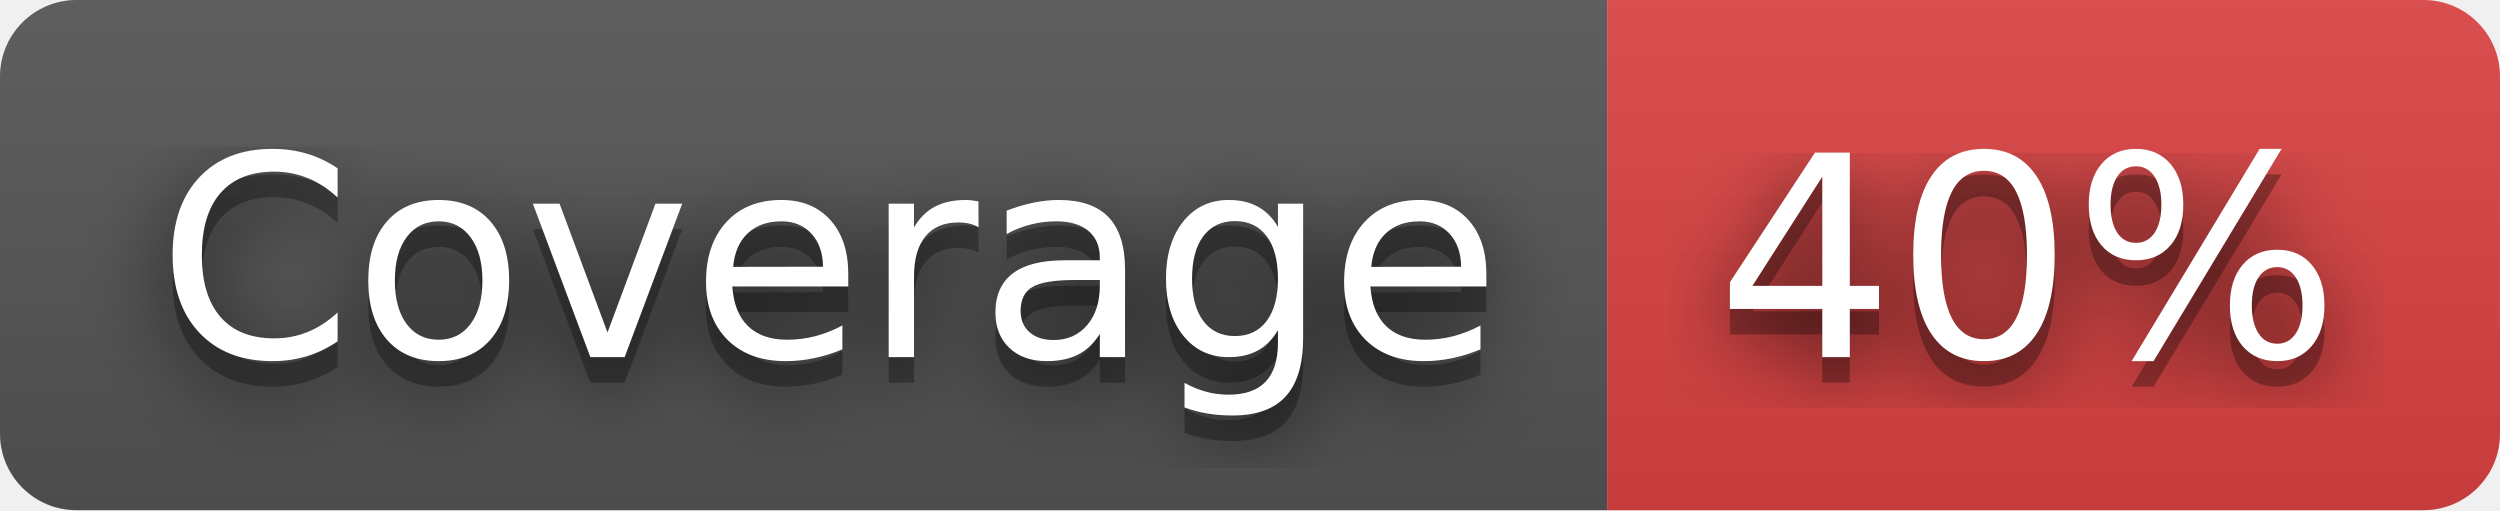
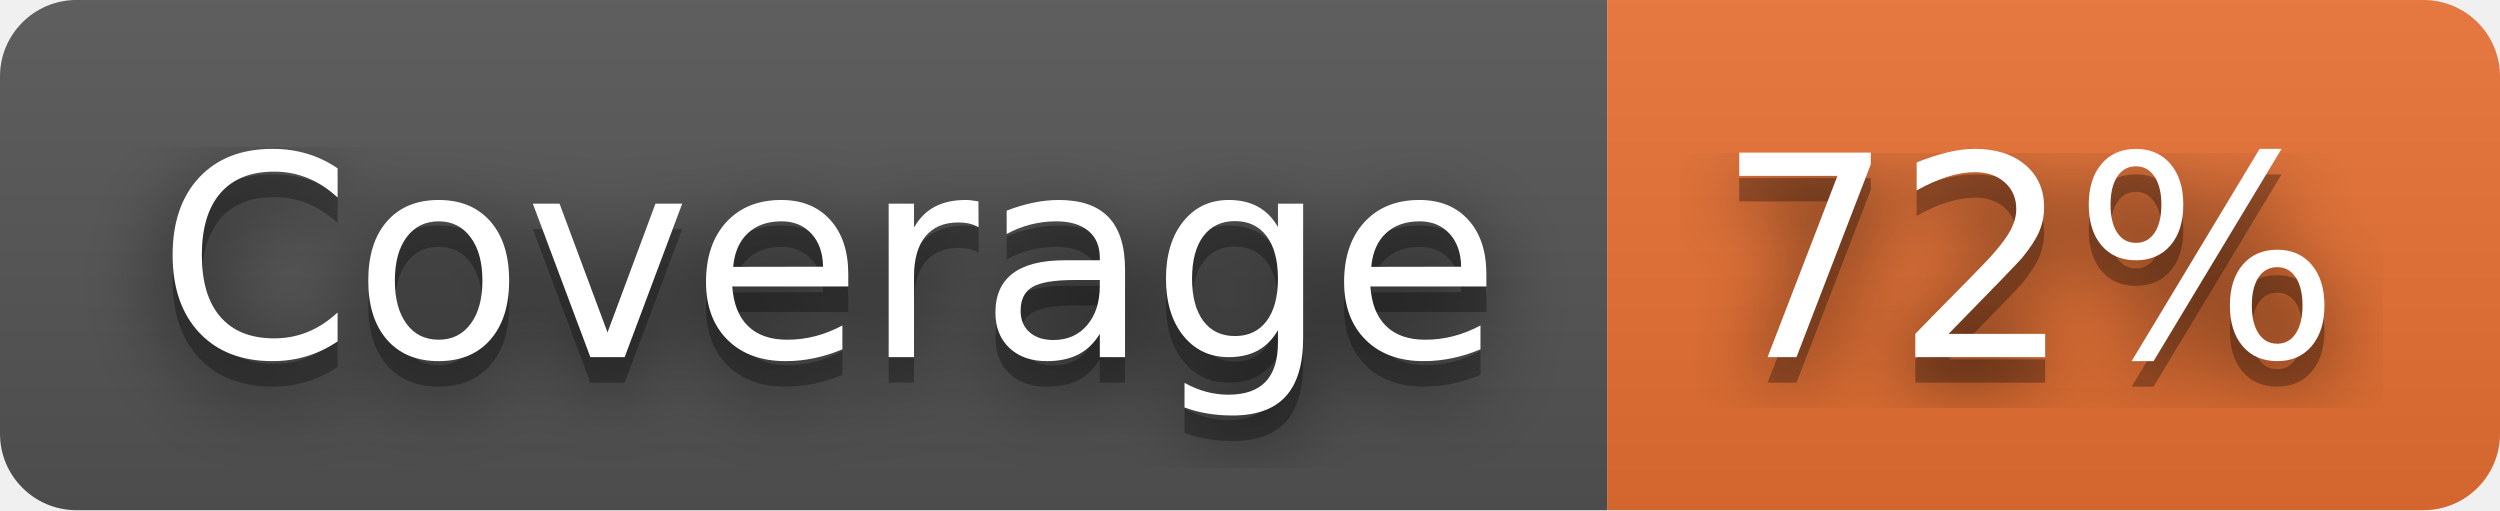
- <svg xmlns="http://www.w3.org/2000/svg" width="98" height="20" role="img" aria-label="Coverage: 40%">
+ <svg xmlns="http://www.w3.org/2000/svg" width="98" height="20" role="img" aria-label="Coverage: 72%">
  <filter id="blur">
    <feGaussianBlur stdDeviation="16" />
  </filter>
  <linearGradient id="s" x2="0" y2="100%">
    <stop offset="0" stop-color="#bbb" stop-opacity=".1" />
    <stop offset="1" stop-opacity=".1" />
  </linearGradient>
  <clipPath id="r">
    <rect width="98" height="20" rx="3" />
  </clipPath>
  <g clip-path="url(#r)">
    <rect width="63" height="20" fill="#555" />
-     <rect x="63" width="35" height="20" fill="#dd4343" />
+     <rect x="63" width="35" height="20" fill="#ea7233" />
    <rect width="98" height="20" fill="url(#s)" />
  </g>
  <g fill="#fff" text-anchor="middle" font-family="Verdana,Geneva,DejaVu Sans,sans-serif" text-rendering="geometricPrecision" font-size="110">
    <g transform="scale(.1)">
      <g aria-hidden="true" fill="#010101">
        <text x="325" y="150" fill-opacity=".8" filter="url(#blur)" textLength="530">Coverage</text>
        <text x="325" y="150" fill-opacity=".3" textLength="530">Coverage</text>
      </g>
      <text x="325" y="140" textLength="530">Coverage</text>
    </g>
    <g transform="scale(.1)">
      <g aria-hidden="true" fill="#010101">
-         <text x="795" y="150" fill-opacity=".8" filter="url(#blur)" textLength="250">40%</text>
-         <text x="795" y="150" fill-opacity=".3" textLength="250">40%</text>
+         <text x="795" y="150" fill-opacity=".8" filter="url(#blur)" textLength="250">72%</text>
+         <text x="795" y="150" fill-opacity=".3" textLength="250">72%</text>
      </g>
-       <text x="795" y="140" textLength="250">40%</text>
+       <text x="795" y="140" textLength="250">72%</text>
    </g>
  </g>
</svg>
